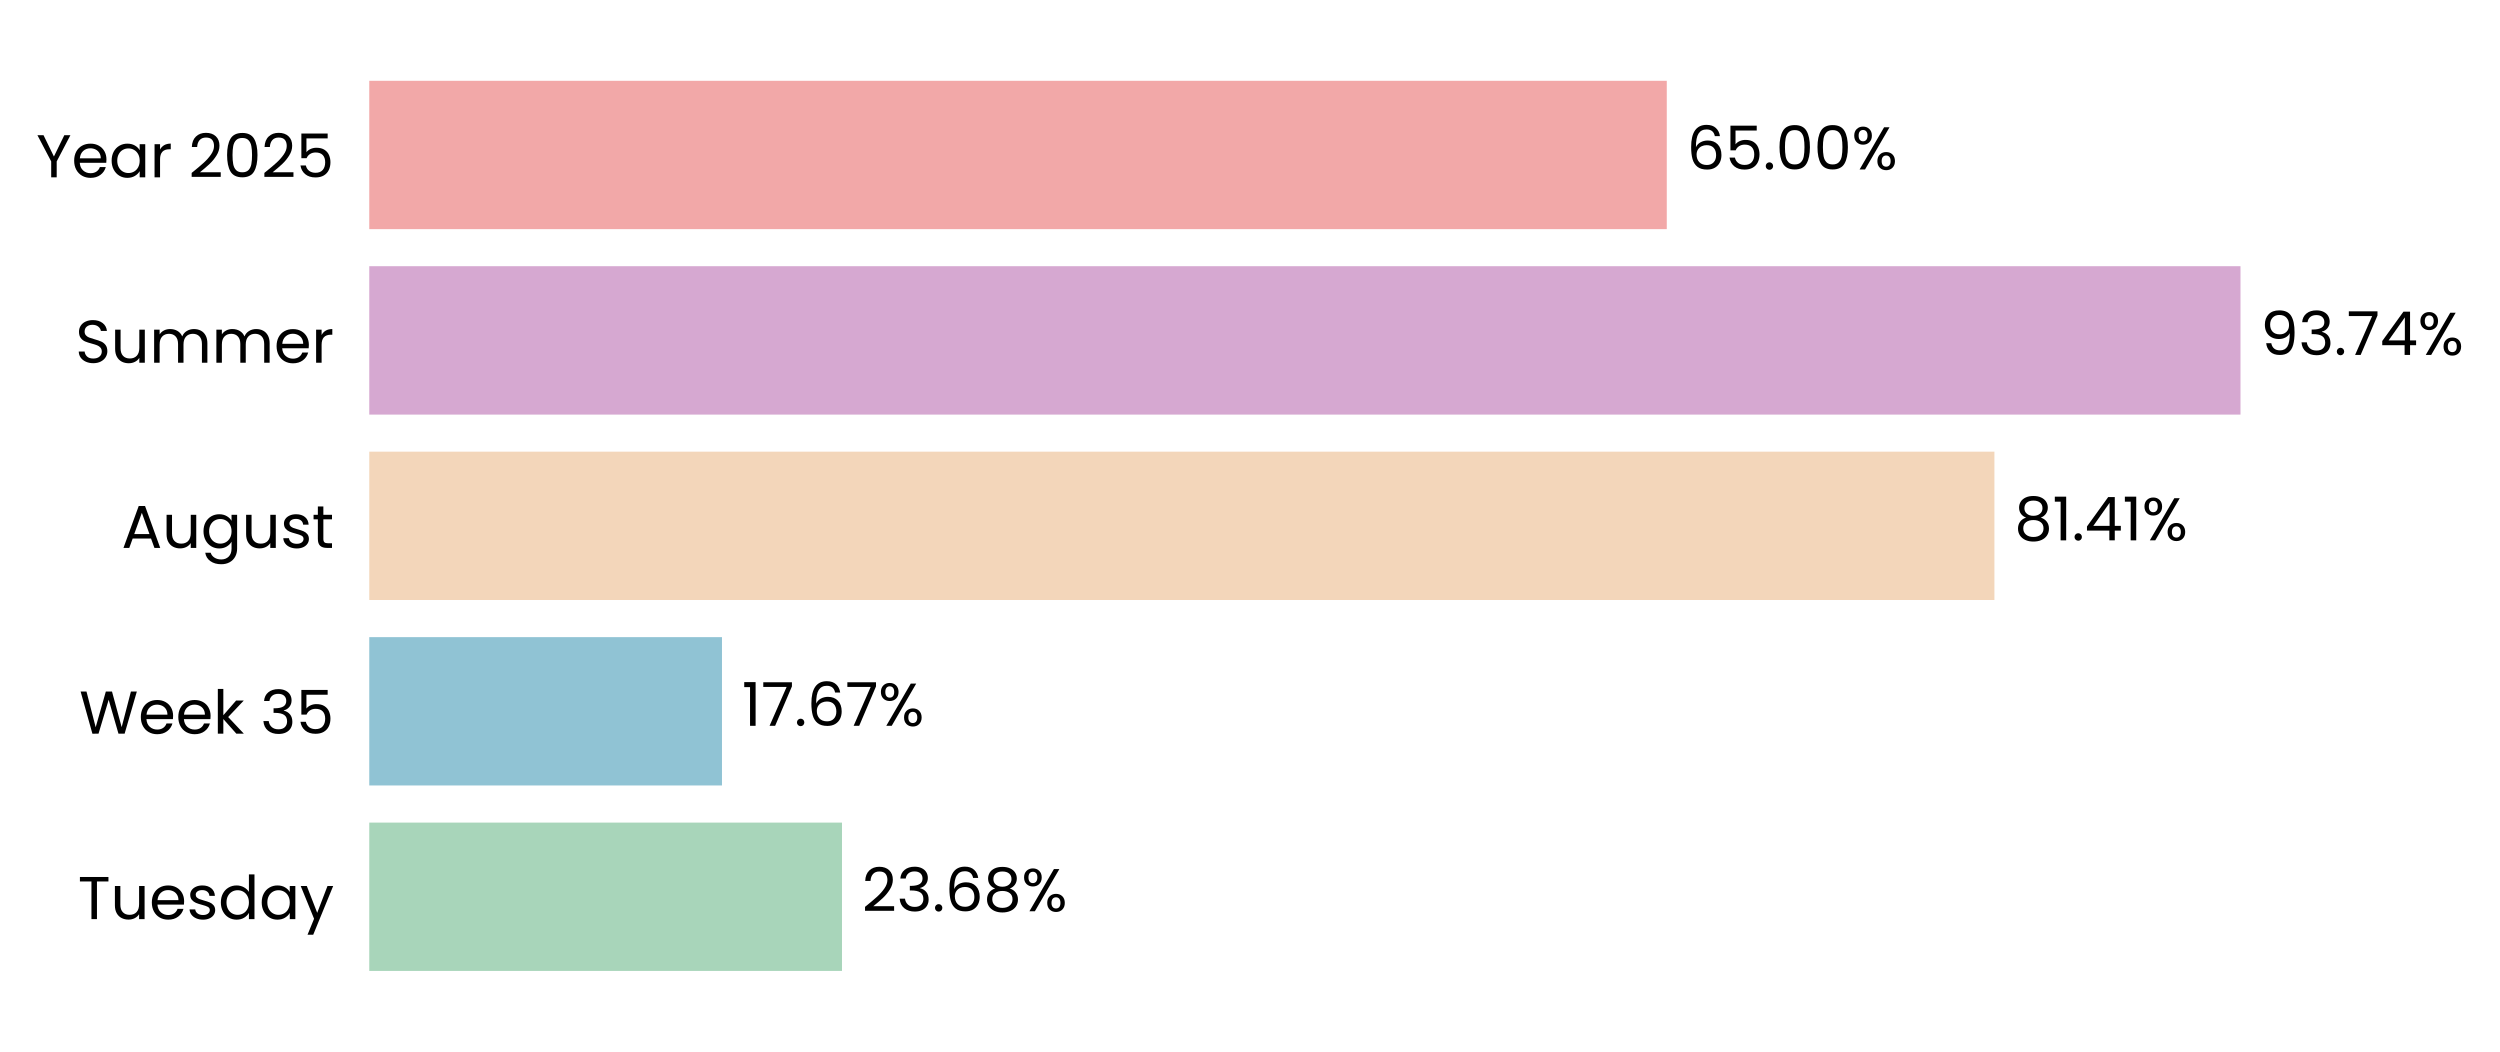
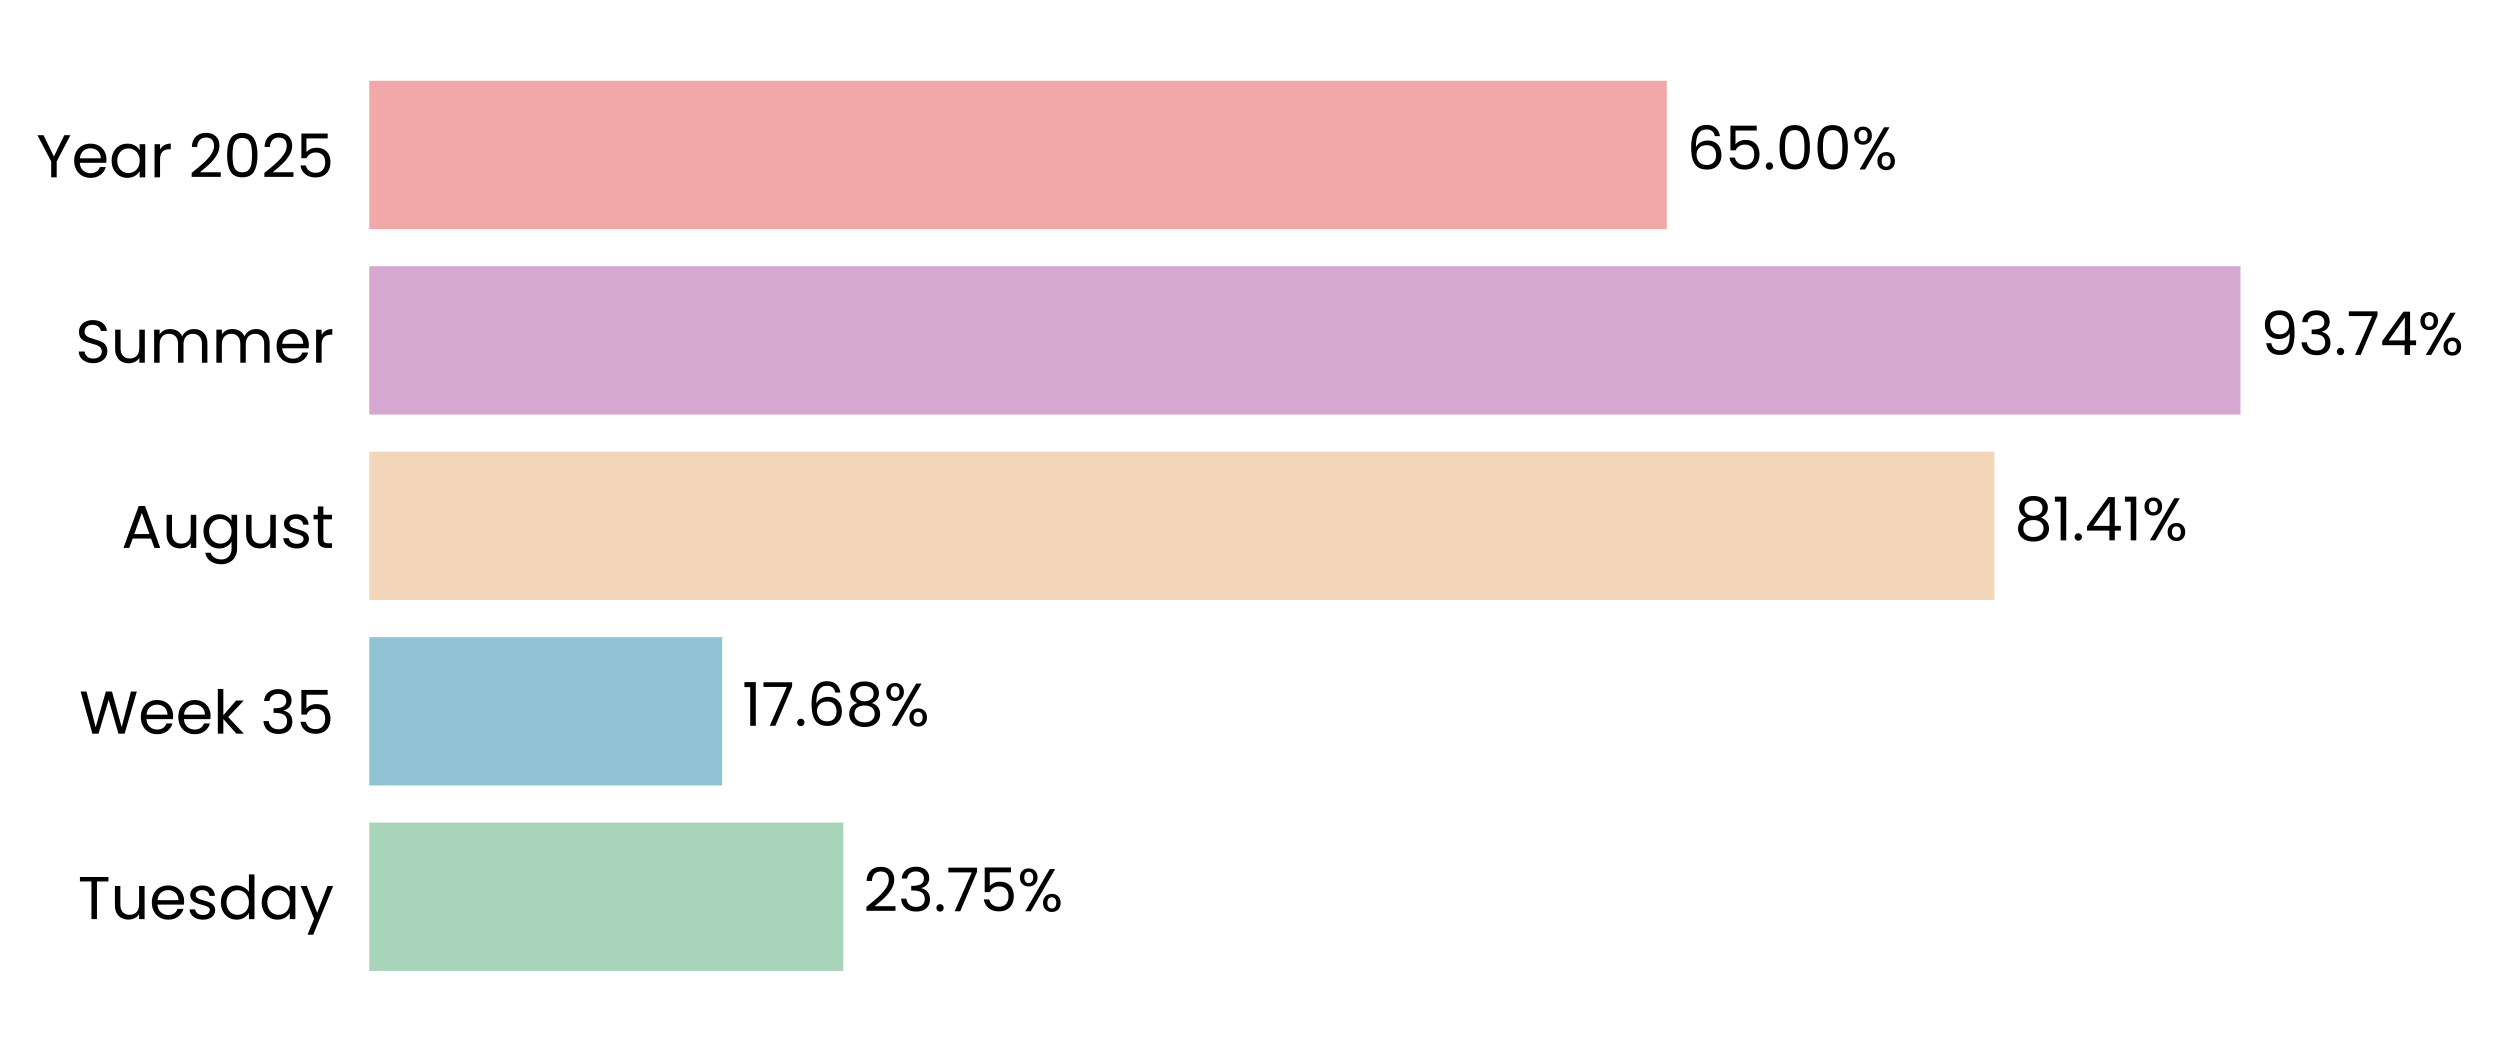
<svg xmlns="http://www.w3.org/2000/svg" xmlns:xlink="http://www.w3.org/1999/xlink" width="496.337pt" height="208.8pt" viewBox="0 0 496.337 208.8" version="1.1">
  <defs>
    <style type="text/css">*{stroke-linejoin: round; stroke-linecap: butt}</style>
  </defs>
  <g id="figure_1">
    <g id="patch_1">
      <path d="M 0 208.8  L 496.337 208.8  L 496.337 0  L 0 0  L 0 208.8  z " style="fill: none" />
    </g>
    <g id="axes_1">
      <g id="patch_2">
-         <path d="M 73.311 201.6  L 469.644 201.6  L 469.644 7.2  L 73.311 7.2  L 73.311 201.6  z " style="fill: none" />
+         <path d="M 73.311 201.6  L 469.641 201.6  L 469.641 7.2  L 73.311 7.2  L 73.311 201.6  z " style="fill: none" />
      </g>
      <g id="patch_3">
-         <path d="M 73.311 192.764  L 167.165 192.764  L 167.165 163.309  L 73.311 163.309  z " clip-path="url(#p0902eb6fd1)" style="fill: #a8d5ba" />
+         <path d="M 73.311 192.764  L 167.44 192.764  L 167.44 163.309  L 73.311 163.309  z " clip-path="url(#p74c0731185)" style="fill: #a8d5ba" />
      </g>
      <g id="patch_4">
-         <path d="M 73.311 155.945  L 143.338 155.945  L 143.338 126.491  L 73.311 126.491  z " clip-path="url(#p0902eb6fd1)" style="fill: #90c3d4" />
+         <path d="M 73.311 155.945  L 143.377 155.945  L 143.377 126.491  L 73.311 126.491  z " clip-path="url(#p74c0731185)" style="fill: #90c3d4" />
      </g>
      <g id="patch_5">
-         <path d="M 73.311 119.127  L 395.962 119.127  L 395.962 89.673  L 73.311 89.673  z " clip-path="url(#p0902eb6fd1)" style="fill: #f3d6ba" />
+         <path d="M 73.311 119.127  L 395.968 119.127  L 395.968 89.673  L 73.311 89.673  z " clip-path="url(#p74c0731185)" style="fill: #f3d6ba" />
      </g>
      <g id="patch_6">
-         <path d="M 73.311 82.309  L 444.816 82.309  L 444.816 52.855  L 73.311 52.855  z " clip-path="url(#p0902eb6fd1)" style="fill: #d6a8d1" />
+         <path d="M 73.311 82.309  L 444.816 82.309  L 444.816 52.855  L 73.311 52.855  z " clip-path="url(#p74c0731185)" style="fill: #d6a8d1" />
      </g>
      <g id="patch_7">
-         <path d="M 73.311 45.491  L 330.913 45.491  L 330.913 16.036  L 73.311 16.036  z " clip-path="url(#p0902eb6fd1)" style="fill: #f2a8a8" />
+         <path d="M 73.311 45.491  L 330.912 45.491  L 330.912 16.036  L 73.311 16.036  z " clip-path="url(#p74c0731185)" style="fill: #f2a8a8" />
      </g>
      <g id="matplotlib.axis_1">
        <g id="ytick_1">
          <g id="text_1">
            <g transform="translate(15.4575 182.4764) scale(0.12 -0.12)">
              <defs>
                <path id="Poppins-Regular-54" d="M 3238 4461  L 3238 3987  L 2022 3987  L 2022 0  L 1440 0  L 1440 3987  L 218 3987  L 218 4461  L 3238 4461  z " transform="scale(0.015625)" />
                <path id="Poppins-Regular-75" d="M 3603 3507  L 3603 0  L 3021 0  L 3021 518  Q 2854 250 2556 99  Q 2259 -51 1901 -51  Q 1491 -51 1164 118  Q 838 288 649 627  Q 461 966 461 1453  L 461 3507  L 1037 3507  L 1037 1530  Q 1037 1011 1299 732  Q 1562 454 2016 454  Q 2483 454 2752 742  Q 3021 1030 3021 1581  L 3021 3507  L 3603 3507  z " transform="scale(0.015625)" />
                <path id="Poppins-Regular-65" d="M 3693 1888  Q 3693 1722 3674 1536  L 870 1536  Q 902 1018 1225 726  Q 1549 435 2010 435  Q 2387 435 2640 611  Q 2893 787 2995 1082  L 3622 1082  Q 3482 576 3059 259  Q 2637 -58 2010 -58  Q 1510 -58 1116 166  Q 723 390 499 803  Q 275 1216 275 1760  Q 275 2304 492 2713  Q 710 3123 1104 3344  Q 1498 3565 2010 3565  Q 2509 3565 2893 3347  Q 3277 3130 3485 2749  Q 3693 2368 3693 1888  z M 3091 2010  Q 3091 2342 2944 2582  Q 2797 2822 2544 2947  Q 2291 3072 1984 3072  Q 1542 3072 1232 2790  Q 922 2509 877 2010  L 3091 2010  z " transform="scale(0.015625)" />
                <path id="Poppins-Regular-73" d="M 1734 -58  Q 1331 -58 1011 80  Q 691 218 505 464  Q 320 710 301 1030  L 902 1030  Q 928 768 1149 601  Q 1370 435 1728 435  Q 2061 435 2253 582  Q 2445 730 2445 954  Q 2445 1184 2240 1296  Q 2035 1408 1606 1517  Q 1216 1619 969 1724  Q 723 1830 547 2038  Q 371 2246 371 2586  Q 371 2854 531 3078  Q 691 3302 985 3433  Q 1280 3565 1658 3565  Q 2240 3565 2598 3270  Q 2957 2976 2982 2464  L 2400 2464  Q 2381 2739 2179 2905  Q 1978 3072 1638 3072  Q 1325 3072 1139 2937  Q 954 2803 954 2586  Q 954 2413 1066 2301  Q 1178 2189 1347 2121  Q 1517 2054 1818 1971  Q 2195 1869 2432 1769  Q 2669 1670 2838 1472  Q 3008 1274 3014 954  Q 3014 666 2854 435  Q 2694 205 2403 73  Q 2112 -58 1734 -58  z " transform="scale(0.015625)" />
                <path id="Poppins-Regular-64" d="M 275 1766  Q 275 2304 492 2710  Q 710 3117 1091 3341  Q 1472 3565 1946 3565  Q 2355 3565 2707 3376  Q 3059 3187 3245 2880  L 3245 4736  L 3834 4736  L 3834 0  L 3245 0  L 3245 659  Q 3072 346 2733 144  Q 2394 -58 1939 -58  Q 1472 -58 1091 172  Q 710 403 492 819  Q 275 1235 275 1766  z M 3245 1760  Q 3245 2157 3085 2451  Q 2925 2746 2653 2902  Q 2381 3059 2054 3059  Q 1728 3059 1459 2905  Q 1190 2752 1030 2457  Q 870 2163 870 1766  Q 870 1363 1030 1065  Q 1190 768 1459 611  Q 1728 454 2054 454  Q 2381 454 2653 611  Q 2925 768 3085 1065  Q 3245 1363 3245 1760  z " transform="scale(0.015625)" />
                <path id="Poppins-Regular-61" d="M 275 1766  Q 275 2304 492 2710  Q 710 3117 1091 3341  Q 1472 3565 1939 3565  Q 2400 3565 2739 3366  Q 3078 3168 3245 2867  L 3245 3507  L 3834 3507  L 3834 0  L 3245 0  L 3245 653  Q 3072 346 2729 144  Q 2387 -58 1933 -58  Q 1466 -58 1088 172  Q 710 403 492 819  Q 275 1235 275 1766  z M 3245 1760  Q 3245 2157 3085 2451  Q 2925 2746 2653 2902  Q 2381 3059 2054 3059  Q 1728 3059 1459 2905  Q 1190 2752 1030 2457  Q 870 2163 870 1766  Q 870 1363 1030 1065  Q 1190 768 1459 611  Q 1728 454 2054 454  Q 2381 454 2653 611  Q 2925 768 3085 1065  Q 3245 1363 3245 1760  z " transform="scale(0.015625)" />
                <path id="Poppins-Regular-79" d="M 3514 3507  L 1402 -1651  L 800 -1651  L 1491 38  L 77 3507  L 723 3507  L 1824 666  L 2912 3507  L 3514 3507  z " transform="scale(0.015625)" />
              </defs>
              <use xlink:href="#Poppins-Regular-54" />
              <use xlink:href="#Poppins-Regular-75" transform="translate(54.09999 0)" />
              <use xlink:href="#Poppins-Regular-65" transform="translate(118.1 0)" />
              <use xlink:href="#Poppins-Regular-73" transform="translate(180.1 0)" />
              <use xlink:href="#Poppins-Regular-64" transform="translate(232.3 0)" />
              <use xlink:href="#Poppins-Regular-61" transform="translate(299.8999 0)" />
              <use xlink:href="#Poppins-Regular-79" transform="translate(367.4999 0)" />
            </g>
          </g>
        </g>
        <g id="ytick_2">
          <g id="text_2">
            <g transform="translate(15.73125 145.6582) scale(0.12 -0.12)">
              <defs>
                <path id="Poppins-Regular-57" d="M 6099 4461  L 4806 0  L 4154 0  L 3117 3590  L 2042 0  L 1395 -6  L 147 4461  L 768 4461  L 1741 678  L 2816 4461  L 3469 4461  L 4493 691  L 5472 4461  L 6099 4461  z " transform="scale(0.015625)" />
                <path id="Poppins-Regular-6b" d="M 2451 0  L 1075 1549  L 1075 0  L 493 0  L 493 4736  L 1075 4736  L 1075 1952  L 2426 3507  L 3238 3507  L 1587 1760  L 3245 0  L 2451 0  z " transform="scale(0.015625)" />
                <path id="Poppins-Regular-20" transform="scale(0.015625)" />
                <path id="Poppins-Regular-33" d="M 384 3462  Q 429 4051 838 4384  Q 1248 4717 1901 4717  Q 2336 4717 2653 4560  Q 2970 4403 3133 4134  Q 3296 3866 3296 3526  Q 3296 3130 3069 2842  Q 2842 2554 2477 2470  L 2477 2438  Q 2893 2336 3136 2035  Q 3379 1734 3379 1248  Q 3379 883 3212 592  Q 3046 301 2713 134  Q 2381 -32 1914 -32  Q 1235 -32 800 323  Q 365 678 314 1331  L 877 1331  Q 922 947 1190 704  Q 1459 461 1907 461  Q 2355 461 2588 694  Q 2822 928 2822 1299  Q 2822 1779 2502 1990  Q 2182 2202 1536 2202  L 1389 2202  L 1389 2688  L 1542 2688  Q 2131 2694 2432 2883  Q 2733 3072 2733 3469  Q 2733 3808 2512 4013  Q 2291 4218 1882 4218  Q 1485 4218 1241 4013  Q 998 3808 954 3462  L 384 3462  z " transform="scale(0.015625)" />
                <path id="Poppins-Regular-35" d="M 3347 4122  L 1101 4122  L 1101 2662  Q 1248 2867 1536 2998  Q 1824 3130 2157 3130  Q 2688 3130 3021 2909  Q 3354 2688 3498 2339  Q 3642 1990 3642 1600  Q 3642 1139 3469 774  Q 3296 410 2941 198  Q 2586 -13 2061 -13  Q 1389 -13 973 332  Q 557 678 467 1254  L 1037 1254  Q 1120 890 1389 685  Q 1658 480 2067 480  Q 2573 480 2829 784  Q 3085 1088 3085 1587  Q 3085 2086 2829 2358  Q 2573 2630 2074 2630  Q 1734 2630 1481 2467  Q 1229 2304 1114 2022  L 563 2022  L 563 4634  L 3347 4634  L 3347 4122  z " transform="scale(0.015625)" />
              </defs>
              <use xlink:href="#Poppins-Regular-57" />
              <use xlink:href="#Poppins-Regular-65" transform="translate(97.59999 0)" />
              <use xlink:href="#Poppins-Regular-65" transform="translate(159.6 0)" />
              <use xlink:href="#Poppins-Regular-6b" transform="translate(221.6 0)" />
              <use xlink:href="#Poppins-Regular-20" transform="translate(273.0999 0)" />
              <use xlink:href="#Poppins-Regular-33" transform="translate(299.7999 0)" />
              <use xlink:href="#Poppins-Regular-35" transform="translate(358.6999 0)" />
            </g>
          </g>
        </g>
        <g id="ytick_3">
          <g id="text_3">
            <g transform="translate(24.11812 108.78) scale(0.12 -0.12)">
              <defs>
                <path id="Poppins-Regular-41" d="M 3130 992  L 1184 992  L 826 0  L 211 0  L 1824 4435  L 2496 4435  L 4102 0  L 3488 0  L 3130 992  z M 2963 1466  L 2157 3718  L 1350 1466  L 2963 1466  z " transform="scale(0.015625)" />
                <path id="Poppins-Regular-67" d="M 1939 3565  Q 2394 3565 2736 3366  Q 3078 3168 3245 2867  L 3245 3507  L 3834 3507  L 3834 -77  Q 3834 -557 3629 -931  Q 3424 -1306 3043 -1517  Q 2662 -1728 2157 -1728  Q 1466 -1728 1005 -1401  Q 544 -1075 461 -512  L 1037 -512  Q 1133 -832 1433 -1027  Q 1734 -1222 2157 -1222  Q 2637 -1222 2941 -921  Q 3245 -621 3245 -77  L 3245 659  Q 3072 352 2733 147  Q 2394 -58 1939 -58  Q 1472 -58 1091 172  Q 710 403 492 819  Q 275 1235 275 1766  Q 275 2304 492 2710  Q 710 3117 1091 3341  Q 1472 3565 1939 3565  z M 3245 1760  Q 3245 2157 3085 2451  Q 2925 2746 2653 2902  Q 2381 3059 2054 3059  Q 1728 3059 1459 2905  Q 1190 2752 1030 2457  Q 870 2163 870 1766  Q 870 1363 1030 1065  Q 1190 768 1459 611  Q 1728 454 2054 454  Q 2381 454 2653 611  Q 2925 768 3085 1065  Q 3245 1363 3245 1760  z " transform="scale(0.015625)" />
                <path id="Poppins-Regular-74" d="M 1203 3027  L 1203 960  Q 1203 704 1312 598  Q 1421 493 1690 493  L 2118 493  L 2118 0  L 1594 0  Q 1107 0 864 224  Q 621 448 621 960  L 621 3027  L 166 3027  L 166 3507  L 621 3507  L 621 4390  L 1203 4390  L 1203 3507  L 2118 3507  L 2118 3027  L 1203 3027  z " transform="scale(0.015625)" />
              </defs>
              <use xlink:href="#Poppins-Regular-41" />
              <use xlink:href="#Poppins-Regular-75" transform="translate(67.39999 0)" />
              <use xlink:href="#Poppins-Regular-67" transform="translate(131.4 0)" />
              <use xlink:href="#Poppins-Regular-75" transform="translate(199 0)" />
              <use xlink:href="#Poppins-Regular-73" transform="translate(263 0)" />
              <use xlink:href="#Poppins-Regular-74" transform="translate(315.2 0)" />
            </g>
          </g>
        </g>
        <g id="ytick_4">
          <g id="text_4">
            <g transform="translate(14.95125 72.02182) scale(0.12 -0.12)">
              <defs>
                <path id="Poppins-Regular-53" d="M 1907 -45  Q 1466 -45 1117 112  Q 768 269 569 547  Q 371 826 365 1190  L 986 1190  Q 1018 877 1245 662  Q 1472 448 1907 448  Q 2323 448 2563 656  Q 2803 864 2803 1190  Q 2803 1446 2662 1606  Q 2522 1766 2310 1849  Q 2099 1933 1741 2029  Q 1299 2144 1033 2259  Q 768 2374 579 2620  Q 390 2867 390 3283  Q 390 3648 576 3929  Q 762 4211 1098 4364  Q 1434 4518 1869 4518  Q 2496 4518 2896 4204  Q 3296 3891 3347 3373  L 2707 3373  Q 2675 3629 2438 3824  Q 2202 4019 1811 4019  Q 1446 4019 1216 3830  Q 986 3642 986 3302  Q 986 3059 1123 2905  Q 1261 2752 1462 2672  Q 1664 2592 2029 2490  Q 2470 2368 2739 2249  Q 3008 2131 3200 1884  Q 3392 1638 3392 1216  Q 3392 890 3219 602  Q 3046 314 2707 134  Q 2368 -45 1907 -45  z " transform="scale(0.015625)" />
                <path id="Poppins-Regular-6d" d="M 4710 3571  Q 5120 3571 5440 3401  Q 5760 3232 5945 2893  Q 6131 2554 6131 2067  L 6131 0  L 5555 0  L 5555 1984  Q 5555 2509 5296 2787  Q 5037 3066 4595 3066  Q 4141 3066 3872 2774  Q 3603 2483 3603 1933  L 3603 0  L 3027 0  L 3027 1984  Q 3027 2509 2768 2787  Q 2509 3066 2067 3066  Q 1613 3066 1344 2774  Q 1075 2483 1075 1933  L 1075 0  L 493 0  L 493 3507  L 1075 3507  L 1075 3002  Q 1248 3277 1539 3424  Q 1830 3571 2182 3571  Q 2624 3571 2963 3372  Q 3302 3174 3469 2790  Q 3616 3162 3955 3366  Q 4294 3571 4710 3571  z " transform="scale(0.015625)" />
                <path id="Poppins-Regular-72" d="M 1075 2938  Q 1229 3238 1513 3404  Q 1798 3571 2208 3571  L 2208 2970  L 2054 2970  Q 1075 2970 1075 1907  L 1075 0  L 493 0  L 493 3507  L 1075 3507  L 1075 2938  z " transform="scale(0.015625)" />
              </defs>
              <use xlink:href="#Poppins-Regular-53" />
              <use xlink:href="#Poppins-Regular-75" transform="translate(58.7 0)" />
              <use xlink:href="#Poppins-Regular-6d" transform="translate(122.7 0)" />
              <use xlink:href="#Poppins-Regular-6d" transform="translate(225.7 0)" />
              <use xlink:href="#Poppins-Regular-65" transform="translate(328.7 0)" />
              <use xlink:href="#Poppins-Regular-72" transform="translate(390.6999 0)" />
            </g>
          </g>
        </g>
        <g id="ytick_5">
          <g id="text_5">
            <g transform="translate(7.2 35.20364) scale(0.12 -0.12)">
              <defs>
                <path id="Poppins-Regular-59" d="M 3616 4461  L 2163 1683  L 2163 0  L 1581 0  L 1581 1683  L 122 4461  L 768 4461  L 1869 2202  L 2970 4461  L 3616 4461  z " transform="scale(0.015625)" />
                <path id="Poppins-Regular-32" d="M 326 467  Q 1139 1120 1600 1539  Q 2061 1958 2377 2416  Q 2694 2874 2694 3315  Q 2694 3731 2492 3971  Q 2291 4211 1843 4211  Q 1408 4211 1168 3939  Q 928 3667 909 3213  L 346 3213  Q 371 3930 780 4320  Q 1190 4710 1837 4710  Q 2496 4710 2883 4345  Q 3270 3981 3270 3341  Q 3270 2810 2953 2307  Q 2637 1805 2233 1424  Q 1830 1043 1203 538  L 3405 538  L 3405 51  L 326 51  L 326 467  z " transform="scale(0.015625)" />
                <path id="Poppins-Regular-30" d="M 397 2362  Q 397 3462 755 4080  Q 1114 4698 2010 4698  Q 2899 4698 3257 4080  Q 3616 3462 3616 2362  Q 3616 1242 3257 621  Q 2899 0 2010 0  Q 1114 0 755 621  Q 397 1242 397 2362  z M 3040 2362  Q 3040 2918 2966 3305  Q 2893 3693 2665 3929  Q 2438 4166 2010 4166  Q 1574 4166 1347 3929  Q 1120 3693 1046 3305  Q 973 2918 973 2362  Q 973 1786 1046 1395  Q 1120 1005 1347 768  Q 1574 531 2010 531  Q 2438 531 2665 768  Q 2893 1005 2966 1395  Q 3040 1786 3040 2362  z " transform="scale(0.015625)" />
              </defs>
              <use xlink:href="#Poppins-Regular-59" />
              <use xlink:href="#Poppins-Regular-65" transform="translate(58.39999 0)" />
              <use xlink:href="#Poppins-Regular-61" transform="translate(120.4 0)" />
              <use xlink:href="#Poppins-Regular-72" transform="translate(188 0)" />
              <use xlink:href="#Poppins-Regular-20" transform="translate(225.3 0)" />
              <use xlink:href="#Poppins-Regular-32" transform="translate(252 0)" />
              <use xlink:href="#Poppins-Regular-30" transform="translate(309.4999 0)" />
              <use xlink:href="#Poppins-Regular-32" transform="translate(372.2999 0)" />
              <use xlink:href="#Poppins-Regular-35" transform="translate(429.7999 0)" />
            </g>
          </g>
        </g>
      </g>
      <g id="text_6">
-         <g transform="translate(171.1283 180.9164) scale(0.12 -0.12)">
+         <g transform="translate(171.4028 180.9164) scale(0.12 -0.12)">
          <defs>
            <path id="Poppins-Regular-2e" d="M 678 -38  Q 512 -38 397 77  Q 282 192 282 358  Q 282 525 397 640  Q 512 755 678 755  Q 838 755 950 640  Q 1062 525 1062 358  Q 1062 192 950 77  Q 838 -38 678 -38  z " transform="scale(0.015625)" />
-             <path id="Poppins-Regular-36" d="M 2976 3526  Q 2835 4237 2099 4237  Q 1530 4237 1248 3798  Q 966 3360 973 2355  Q 1120 2688 1462 2877  Q 1805 3066 2227 3066  Q 2886 3066 3280 2656  Q 3674 2246 3674 1523  Q 3674 1088 3504 742  Q 3334 397 2992 192  Q 2650 -13 2163 -13  Q 1504 -13 1133 281  Q 762 576 614 1094  Q 467 1613 467 2374  Q 467 4723 2106 4723  Q 2733 4723 3091 4384  Q 3450 4045 3514 3526  L 2976 3526  z M 2106 2573  Q 1830 2573 1587 2461  Q 1344 2349 1193 2121  Q 1043 1894 1043 1568  Q 1043 1082 1324 778  Q 1606 474 2131 474  Q 2579 474 2844 752  Q 3110 1030 3110 1504  Q 3110 2003 2854 2288  Q 2598 2573 2106 2573  z " transform="scale(0.015625)" />
-             <path id="Poppins-Regular-38" d="M 1242 2406  Q 883 2547 691 2816  Q 499 3085 499 3469  Q 499 3814 672 4092  Q 845 4371 1187 4534  Q 1530 4698 2016 4698  Q 2502 4698 2844 4534  Q 3187 4371 3363 4092  Q 3539 3814 3539 3469  Q 3539 3098 3340 2819  Q 3142 2541 2797 2406  Q 3194 2285 3427 1981  Q 3661 1677 3661 1248  Q 3661 832 3456 521  Q 3251 211 2876 41  Q 2502 -128 2016 -128  Q 1530 -128 1162 41  Q 794 211 589 521  Q 384 832 384 1248  Q 384 1677 614 1984  Q 845 2291 1242 2406  z M 2976 3398  Q 2976 3789 2720 4000  Q 2464 4211 2016 4211  Q 1574 4211 1318 4000  Q 1062 3789 1062 3392  Q 1062 3034 1328 2816  Q 1594 2598 2016 2598  Q 2445 2598 2710 2819  Q 2976 3040 2976 3398  z M 2016 2150  Q 1542 2150 1241 1929  Q 941 1709 941 1267  Q 941 858 1232 608  Q 1523 358 2016 358  Q 2509 358 2797 608  Q 3085 858 3085 1267  Q 3085 1696 2790 1923  Q 2496 2150 2016 2150  z " transform="scale(0.015625)" />
+             <path id="Poppins-Regular-37" d="M 3245 4173  L 1466 0  L 877 0  L 2682 4115  L 211 4115  L 211 4614  L 3245 4614  L 3245 4173  z " transform="scale(0.015625)" />
            <path id="Poppins-Regular-25" d="M 269 3584  Q 269 4019 531 4278  Q 794 4538 1203 4538  Q 1613 4538 1875 4278  Q 2138 4019 2138 3584  Q 2138 3142 1875 2883  Q 1613 2624 1203 2624  Q 794 2624 531 2883  Q 269 3142 269 3584  z M 4006 4467  L 1414 0  L 838 0  L 3430 4467  L 4006 4467  z M 1203 4179  Q 986 4179 861 4028  Q 736 3878 736 3584  Q 736 3290 861 3136  Q 986 2982 1203 2982  Q 1421 2982 1549 3139  Q 1677 3296 1677 3584  Q 1677 3878 1549 4028  Q 1421 4179 1203 4179  z M 2720 883  Q 2720 1325 2982 1584  Q 3245 1843 3654 1843  Q 4064 1843 4323 1584  Q 4582 1325 4582 883  Q 4582 448 4323 185  Q 4064 -77 3654 -77  Q 3245 -77 2982 182  Q 2720 442 2720 883  z M 3648 1478  Q 3430 1478 3302 1328  Q 3174 1178 3174 883  Q 3174 595 3302 444  Q 3430 294 3648 294  Q 3866 294 3994 444  Q 4122 595 4122 883  Q 4122 1178 3994 1328  Q 3866 1478 3648 1478  z " transform="scale(0.015625)" />
          </defs>
          <use xlink:href="#Poppins-Regular-32" />
          <use xlink:href="#Poppins-Regular-33" transform="translate(57.49999 0)" />
          <use xlink:href="#Poppins-Regular-2e" transform="translate(116.4 0)" />
-           <use xlink:href="#Poppins-Regular-36" transform="translate(137.4 0)" />
-           <use xlink:href="#Poppins-Regular-38" transform="translate(200.8999 0)" />
-           <use xlink:href="#Poppins-Regular-25" transform="translate(263.9999 0)" />
+           <use xlink:href="#Poppins-Regular-37" transform="translate(137.4 0)" />
+           <use xlink:href="#Poppins-Regular-35" transform="translate(192 0)" />
+           <use xlink:href="#Poppins-Regular-25" transform="translate(254.7999 0)" />
        </g>
      </g>
      <g id="text_7">
-         <g transform="translate(147.3012 144.0982) scale(0.12 -0.12)">
+         <g transform="translate(147.34 144.0982) scale(0.12 -0.12)">
          <defs>
            <path id="Poppins-Regular-31" d="M 243 4096  L 243 4627  L 1446 4627  L 1446 0  L 858 0  L 858 4096  L 243 4096  z " transform="scale(0.015625)" />
-             <path id="Poppins-Regular-37" d="M 3245 4173  L 1466 0  L 877 0  L 2682 4115  L 211 4115  L 211 4614  L 3245 4614  L 3245 4173  z " transform="scale(0.015625)" />
+             <path id="Poppins-Regular-36" d="M 2976 3526  Q 2835 4237 2099 4237  Q 1530 4237 1248 3798  Q 966 3360 973 2355  Q 1120 2688 1462 2877  Q 1805 3066 2227 3066  Q 2886 3066 3280 2656  Q 3674 2246 3674 1523  Q 3674 1088 3504 742  Q 3334 397 2992 192  Q 2650 -13 2163 -13  Q 1504 -13 1133 281  Q 762 576 614 1094  Q 467 1613 467 2374  Q 467 4723 2106 4723  Q 2733 4723 3091 4384  Q 3450 4045 3514 3526  L 2976 3526  z M 2106 2573  Q 1830 2573 1587 2461  Q 1344 2349 1193 2121  Q 1043 1894 1043 1568  Q 1043 1082 1324 778  Q 1606 474 2131 474  Q 2579 474 2844 752  Q 3110 1030 3110 1504  Q 3110 2003 2854 2288  Q 2598 2573 2106 2573  z " transform="scale(0.015625)" />
+             <path id="Poppins-Regular-38" d="M 1242 2406  Q 883 2547 691 2816  Q 499 3085 499 3469  Q 499 3814 672 4092  Q 845 4371 1187 4534  Q 1530 4698 2016 4698  Q 2502 4698 2844 4534  Q 3187 4371 3363 4092  Q 3539 3814 3539 3469  Q 3539 3098 3340 2819  Q 3142 2541 2797 2406  Q 3194 2285 3427 1981  Q 3661 1677 3661 1248  Q 3661 832 3456 521  Q 3251 211 2876 41  Q 2502 -128 2016 -128  Q 1530 -128 1162 41  Q 794 211 589 521  Q 384 832 384 1248  Q 384 1677 614 1984  Q 845 2291 1242 2406  z M 2976 3398  Q 2976 3789 2720 4000  Q 2464 4211 2016 4211  Q 1574 4211 1318 4000  Q 1062 3789 1062 3392  Q 1062 3034 1328 2816  Q 1594 2598 2016 2598  Q 2445 2598 2710 2819  Q 2976 3040 2976 3398  z M 2016 2150  Q 1542 2150 1241 1929  Q 941 1709 941 1267  Q 941 858 1232 608  Q 1523 358 2016 358  Q 2509 358 2797 608  Q 3085 858 3085 1267  Q 3085 1696 2790 1923  Q 2496 2150 2016 2150  z " transform="scale(0.015625)" />
          </defs>
          <use xlink:href="#Poppins-Regular-31" />
          <use xlink:href="#Poppins-Regular-37" transform="translate(31.99998 0)" />
          <use xlink:href="#Poppins-Regular-2e" transform="translate(86.59998 0)" />
          <use xlink:href="#Poppins-Regular-36" transform="translate(107.6 0)" />
-           <use xlink:href="#Poppins-Regular-37" transform="translate(171.0999 0)" />
-           <use xlink:href="#Poppins-Regular-25" transform="translate(225.6999 0)" />
+           <use xlink:href="#Poppins-Regular-38" transform="translate(171.0999 0)" />
+           <use xlink:href="#Poppins-Regular-25" transform="translate(234.1999 0)" />
        </g>
      </g>
      <g id="text_8">
-         <g transform="translate(399.9251 107.28) scale(0.12 -0.12)">
+         <g transform="translate(399.9316 107.28) scale(0.12 -0.12)">
          <defs>
            <path id="Poppins-Regular-34" d="M 256 1030  L 256 1472  L 2502 4582  L 3200 4582  L 3200 1536  L 3840 1536  L 3840 1030  L 3200 1030  L 3200 0  L 2624 0  L 2624 1030  L 256 1030  z M 2650 3974  L 928 1536  L 2650 1536  L 2650 3974  z " transform="scale(0.015625)" />
          </defs>
          <use xlink:href="#Poppins-Regular-38" />
          <use xlink:href="#Poppins-Regular-31" transform="translate(63.09999 0)" />
          <use xlink:href="#Poppins-Regular-2e" transform="translate(95.09998 0)" />
          <use xlink:href="#Poppins-Regular-34" transform="translate(116.1 0)" />
          <use xlink:href="#Poppins-Regular-31" transform="translate(179 0)" />
          <use xlink:href="#Poppins-Regular-25" transform="translate(210.9999 0)" />
        </g>
      </g>
      <g id="text_9">
-         <g transform="translate(448.7795 70.46182) scale(0.12 -0.12)">
+         <g transform="translate(448.7797 70.46182) scale(0.12 -0.12)">
          <defs>
            <path id="Poppins-Regular-39" d="M 1146 1242  Q 1210 877 1443 678  Q 1677 480 2074 480  Q 2605 480 2857 896  Q 3110 1312 3098 2298  Q 2963 2010 2649 1846  Q 2336 1683 1952 1683  Q 1523 1683 1187 1859  Q 851 2035 659 2374  Q 467 2714 467 3194  Q 467 3878 864 4297  Q 1261 4717 1990 4717  Q 2886 4717 3248 4134  Q 3610 3552 3610 2400  Q 3610 1594 3466 1069  Q 3322 544 2979 269  Q 2637 -6 2042 -6  Q 1389 -6 1024 346  Q 659 698 608 1242  L 1146 1242  z M 2048 2176  Q 2477 2176 2752 2441  Q 3027 2707 3027 3162  Q 3027 3642 2758 3936  Q 2490 4230 2003 4230  Q 1555 4230 1289 3948  Q 1024 3667 1024 3206  Q 1024 2739 1286 2457  Q 1549 2176 2048 2176  z " transform="scale(0.015625)" />
          </defs>
          <use xlink:href="#Poppins-Regular-39" />
          <use xlink:href="#Poppins-Regular-33" transform="translate(62.99999 0)" />
          <use xlink:href="#Poppins-Regular-2e" transform="translate(121.9 0)" />
          <use xlink:href="#Poppins-Regular-37" transform="translate(142.9 0)" />
          <use xlink:href="#Poppins-Regular-34" transform="translate(197.5 0)" />
          <use xlink:href="#Poppins-Regular-25" transform="translate(260.3999 0)" />
        </g>
      </g>
      <g id="text_10">
-         <g transform="translate(334.8764 33.64364) scale(0.12 -0.12)">
+         <g transform="translate(334.8752 33.64364) scale(0.12 -0.12)">
          <use xlink:href="#Poppins-Regular-36" />
          <use xlink:href="#Poppins-Regular-35" transform="translate(63.49999 0)" />
          <use xlink:href="#Poppins-Regular-2e" transform="translate(126.3 0)" />
          <use xlink:href="#Poppins-Regular-30" transform="translate(147.3 0)" />
          <use xlink:href="#Poppins-Regular-30" transform="translate(210.0999 0)" />
          <use xlink:href="#Poppins-Regular-25" transform="translate(272.8999 0)" />
        </g>
      </g>
    </g>
  </g>
  <defs>
-     <clipPath id="p0902eb6fd1">
-       <rect x="73.311" y="7.2" width="396.333" height="194.4" />
+     <clipPath id="p74c0731185">
+       <rect x="73.311" y="7.2" width="396.33" height="194.4" />
    </clipPath>
  </defs>
</svg>
